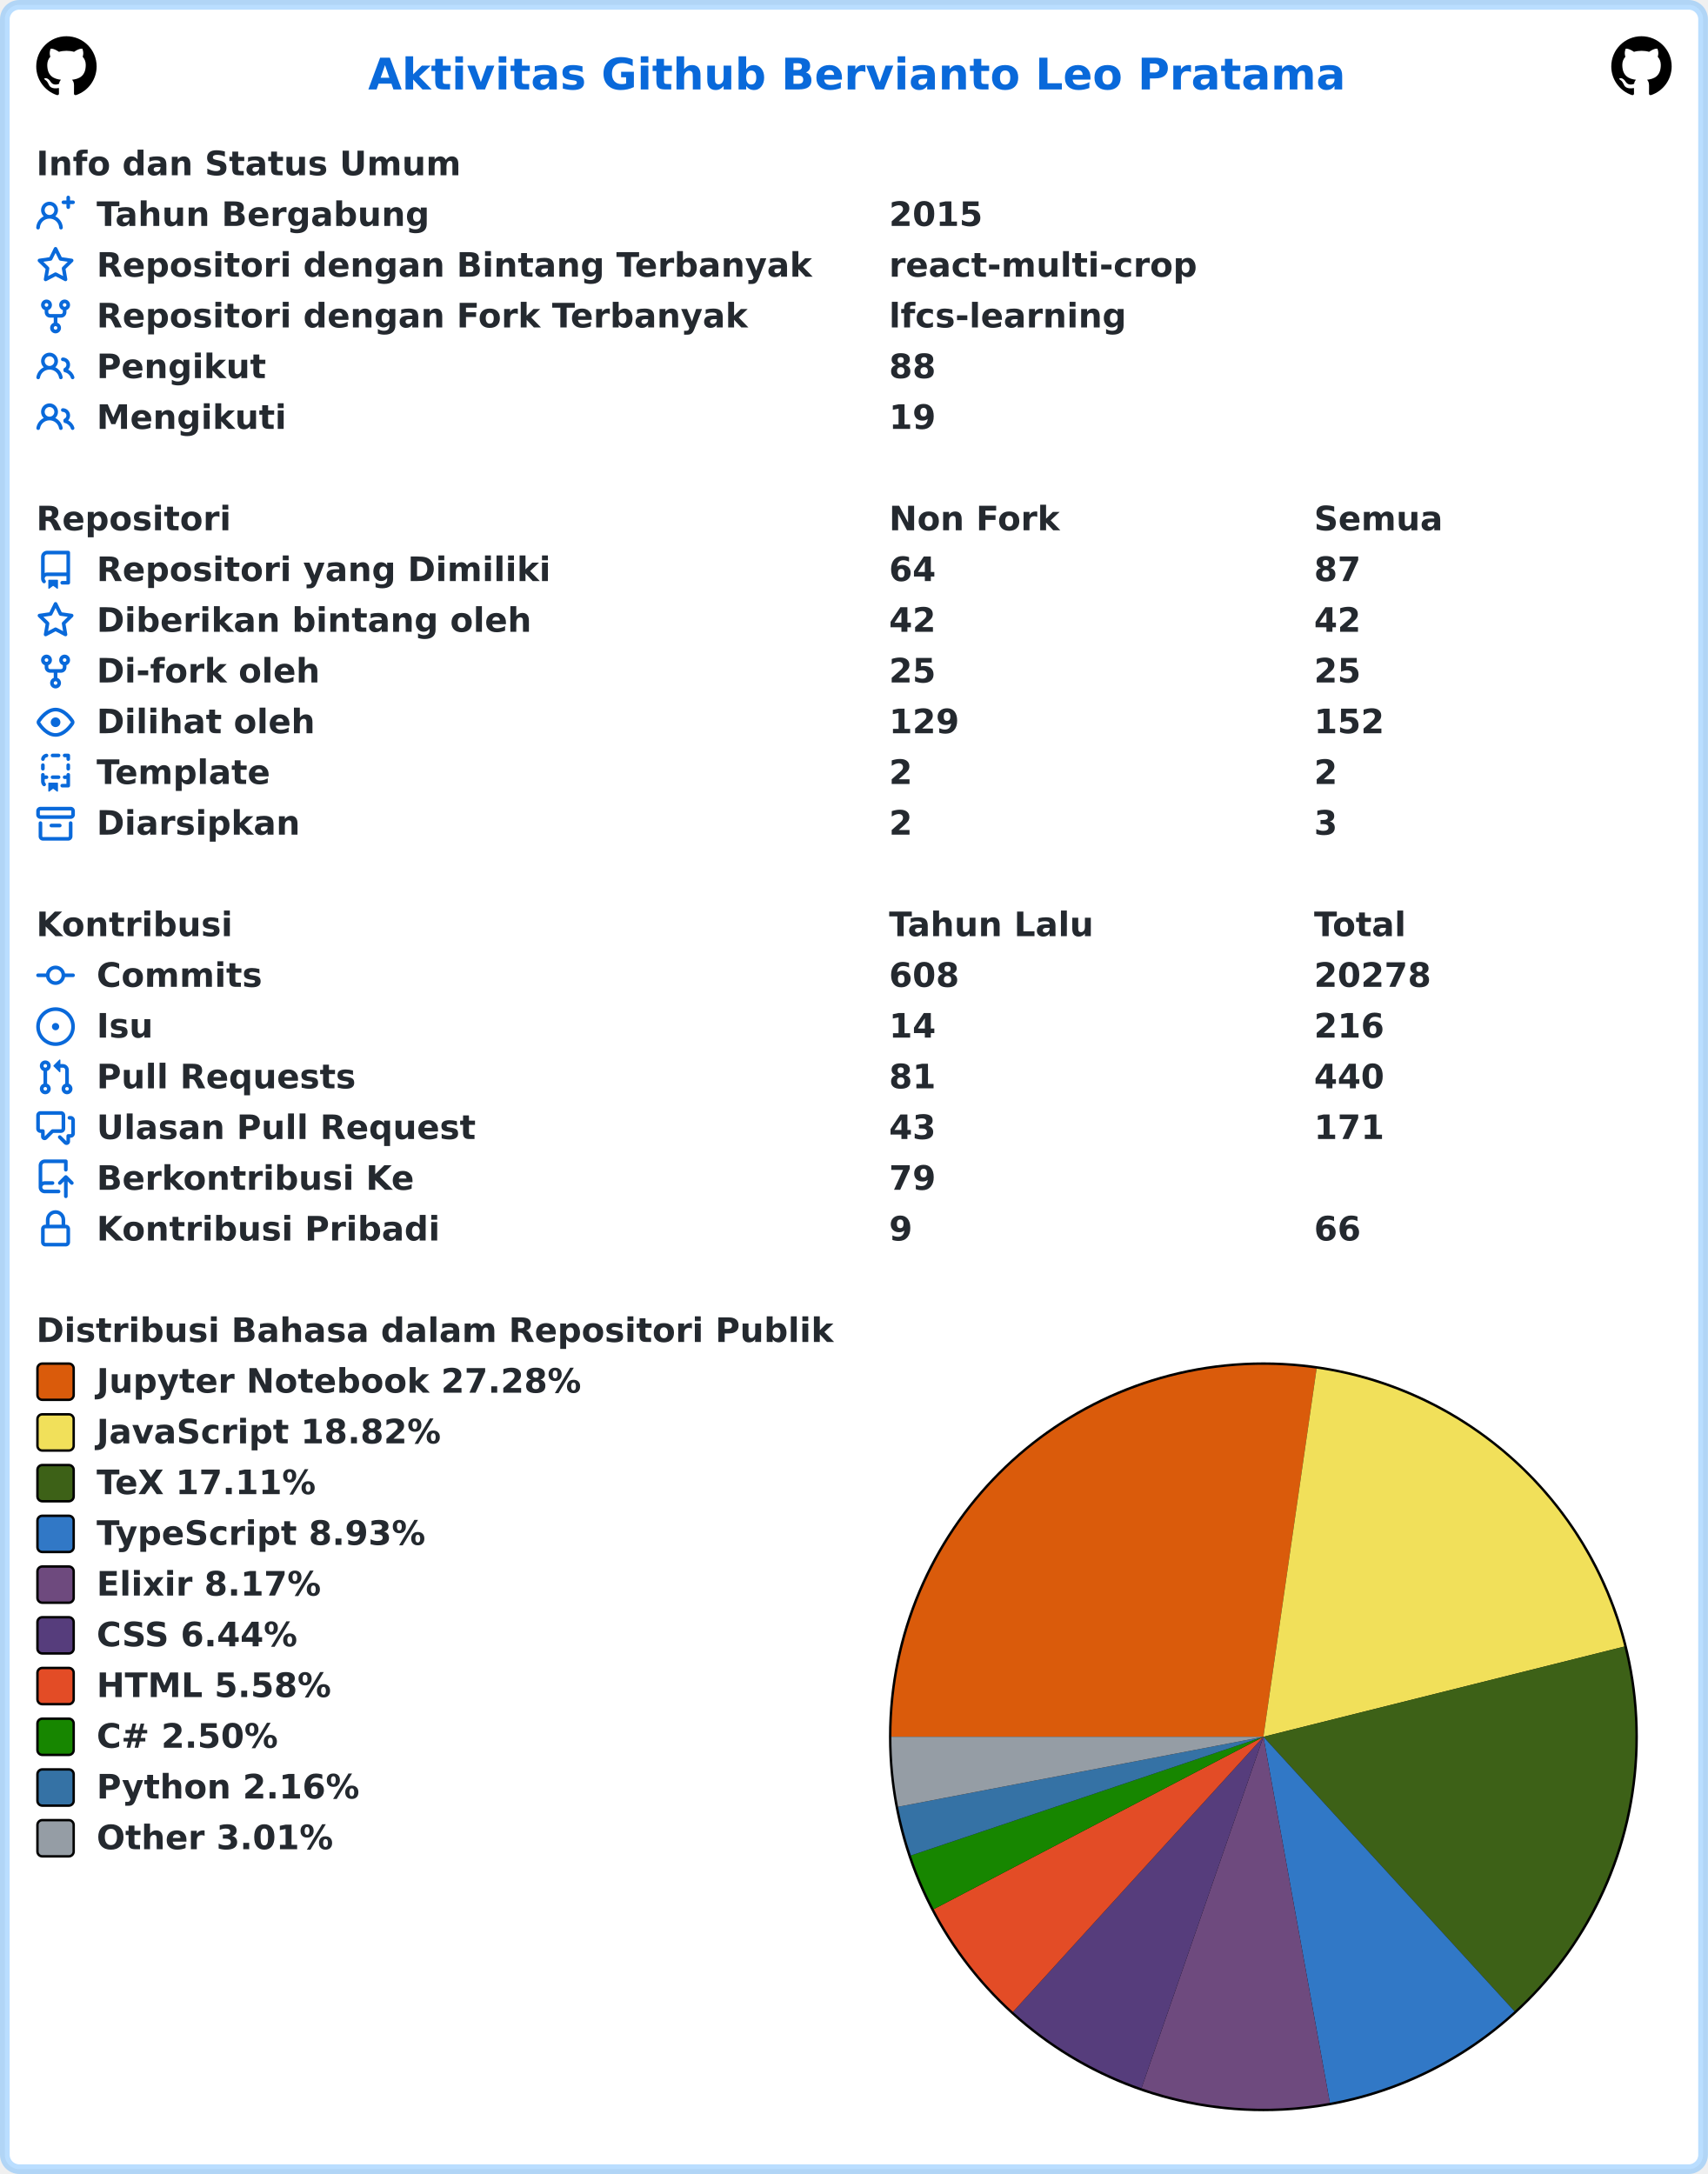
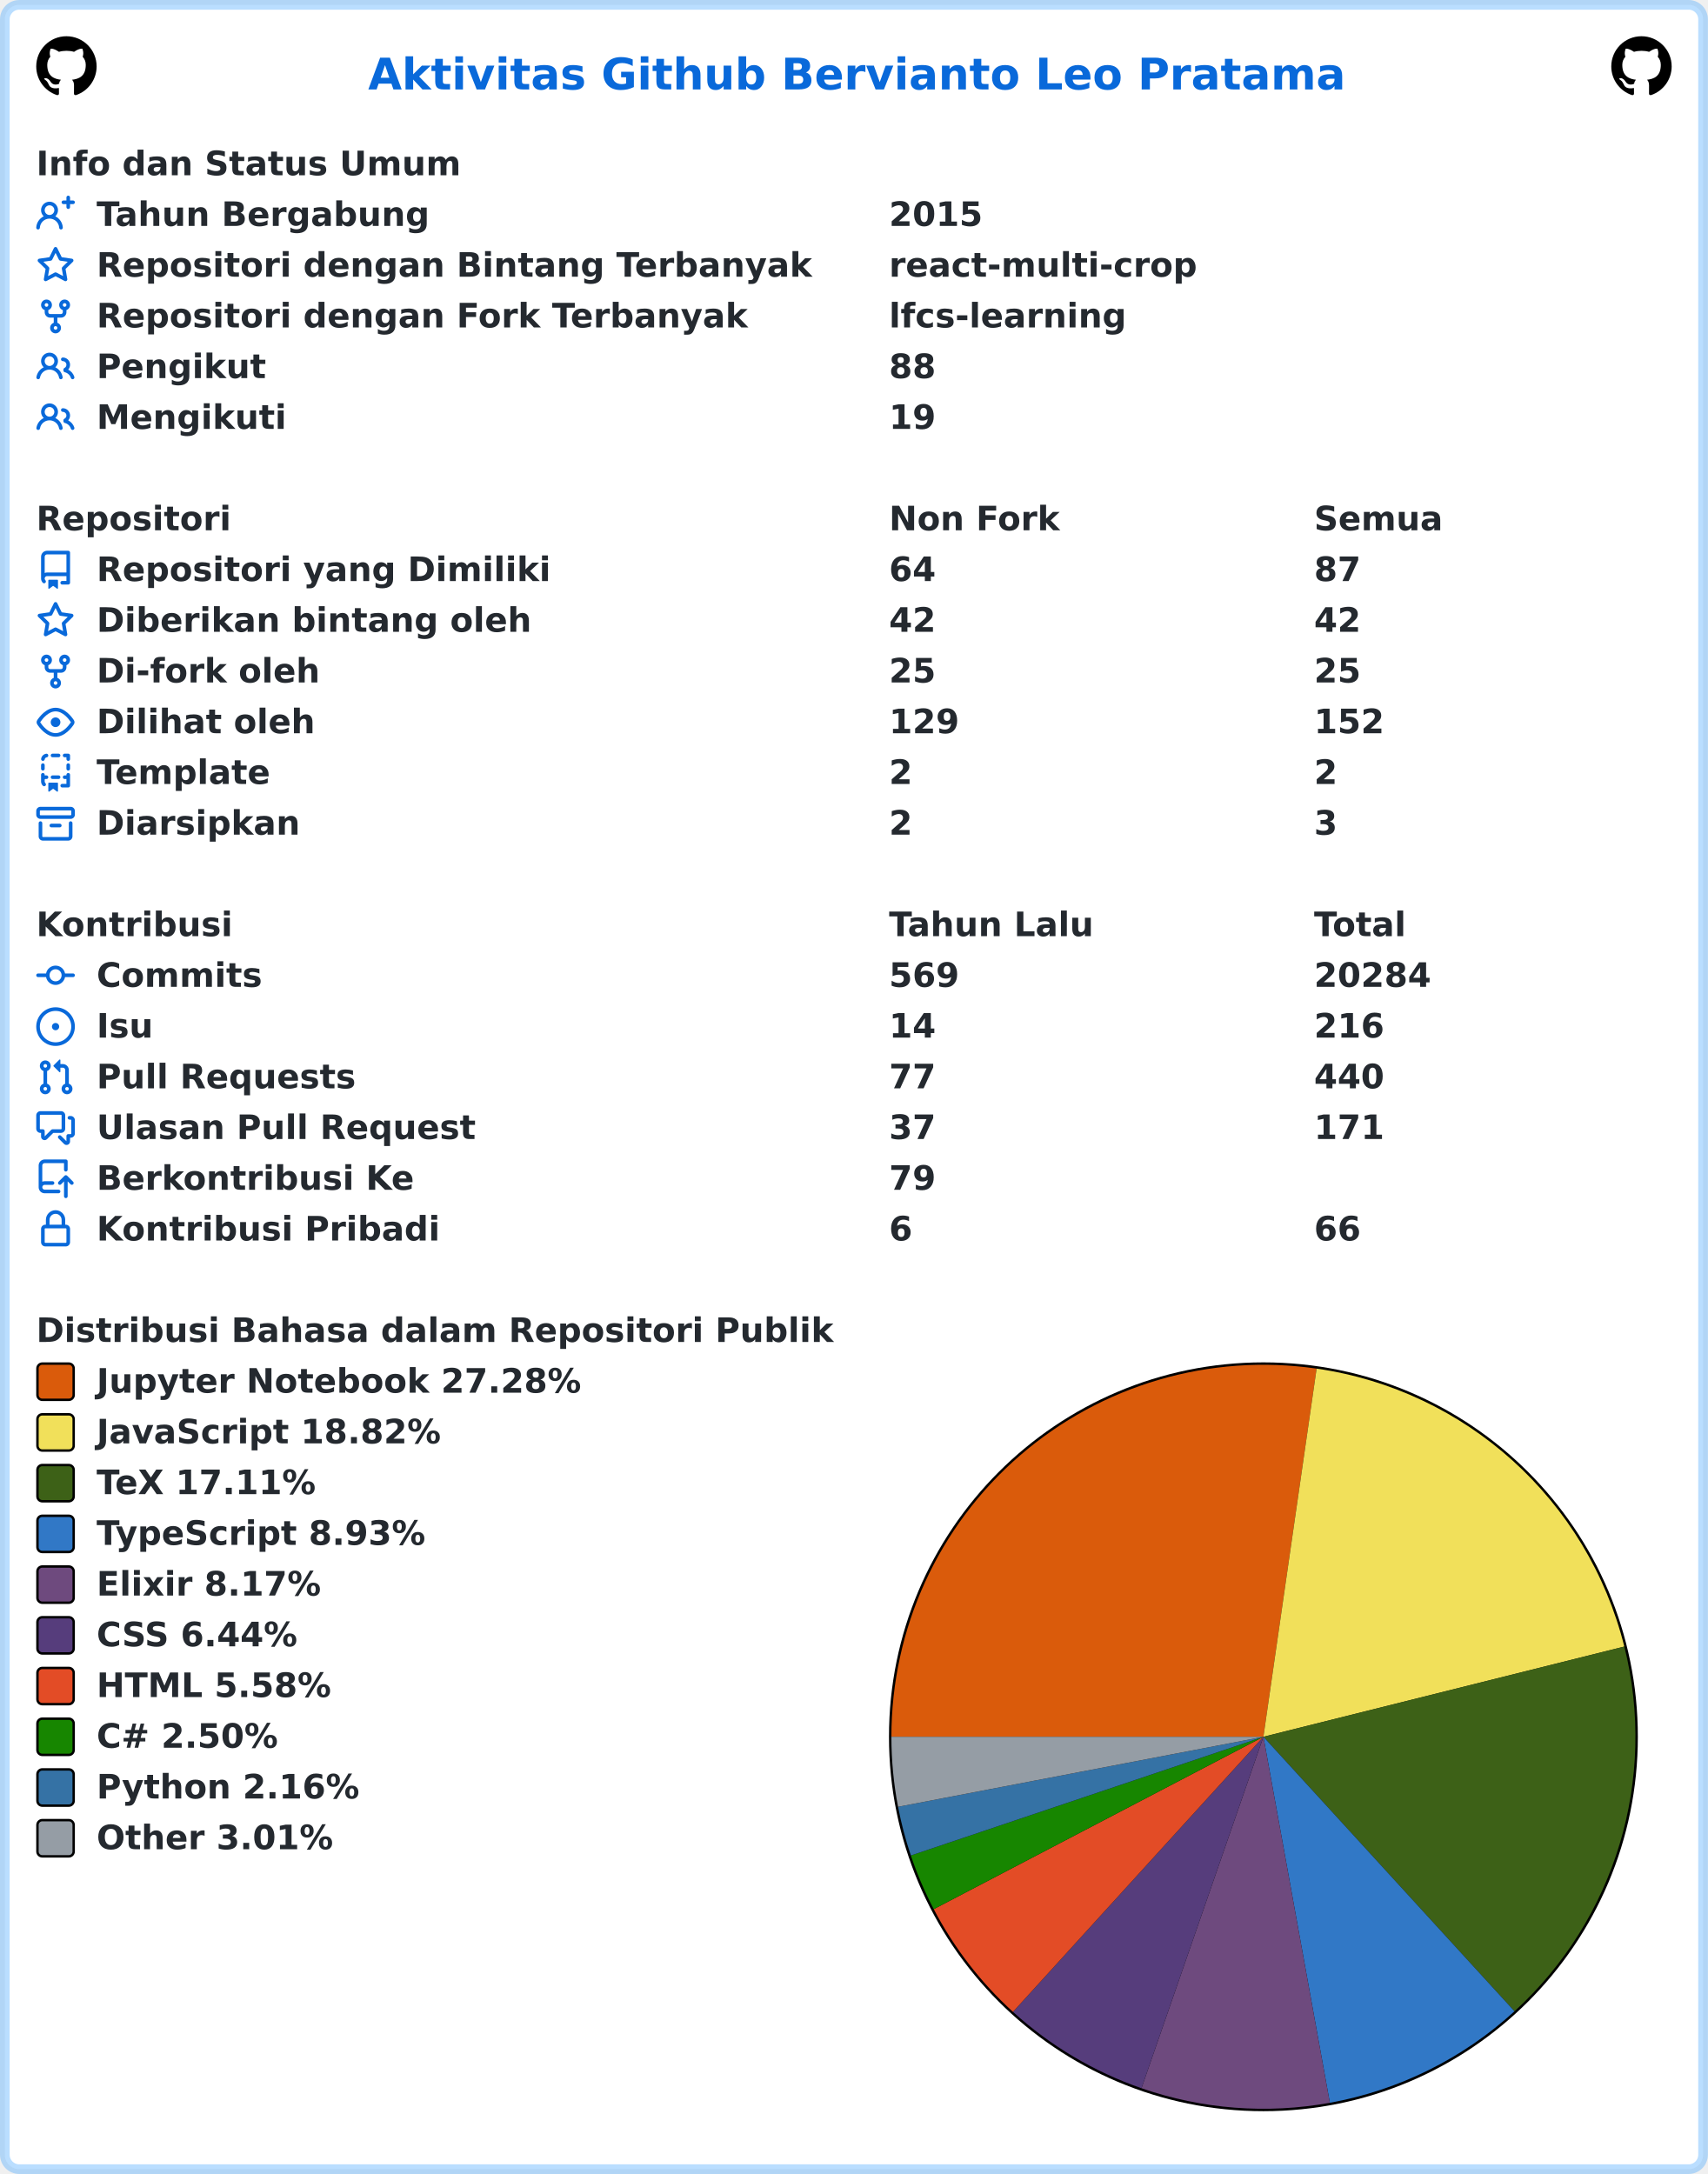
<svg xmlns="http://www.w3.org/2000/svg" width="707" height="900" viewBox="0 0 707 900" lang="id" xml:lang="id">
  <rect x="2" y="2" stroke-width="4" rx="6" width="703" height="896" stroke="rgba(84,174,255,0.4)" fill="#ffffff" />
  <g font-weight="600" font-size="110pt" font-family="Verdana,Geneva,DejaVu Sans,sans-serif" text-rendering="geometricPrecision">
    <text x="1239" y="301" lengthAdjust="spacingAndGlyphs" textLength="3261" transform="scale(0.123)" fill="#0969da">Aktivitas Github Bervianto Leo Pratama</text>
    <svg x="15" y="15" width="25" height="25" viewBox="0 0 16 16">
      <path fill="#000000" fill-rule="evenodd" d="M8 0C3.58 0 0 3.58 0 8c0 3.54 2.29 6.53 5.47 7.59.4.07.55-.17.55-.38 0-.19-.01-.82-.01-1.49-2.01.37-2.53-.49-2.69-.94-.09-.23-.48-.94-.82-1.13-.28-.15-.68-.52-.01-.53.63-.01 1.08.58 1.23.82.72 1.21 1.87.87 2.33.66.07-.52.28-.87.51-1.07-1.78-.2-3.64-.89-3.64-3.95 0-.87.31-1.59.82-2.15-.08-.2-.36-1.02.08-2.12 0 0 .67-.21 2.2.82.64-.18 1.32-.27 2-.27.68 0 1.36.09 2 .27 1.53-1.04 2.2-.82 2.2-.82.44 1.1.16 1.92.08 2.12.51.56.82 1.27.82 2.15 0 3.07-1.87 3.75-3.65 3.95.29.25.54.73.54 1.48 0 1.07-.01 1.93-.01 2.2 0 .21.15.46.55.38A8.013 8.013 0 0016 8c0-4.42-3.58-8-8-8z" />
    </svg>
    <svg x="667" y="15" width="25" height="25" viewBox="0 0 16 16">
      <path fill="#000000" fill-rule="evenodd" d="M8 0C3.58 0 0 3.58 0 8c0 3.54 2.29 6.53 5.47 7.59.4.07.55-.17.55-.38 0-.19-.01-.82-.01-1.49-2.01.37-2.53-.49-2.69-.94-.09-.23-.48-.94-.82-1.13-.28-.15-.68-.52-.01-.53.63-.01 1.08.58 1.23.82.72 1.21 1.87.87 2.33.66.07-.52.28-.87.51-1.07-1.78-.2-3.64-.89-3.64-3.95 0-.87.31-1.59.82-2.15-.08-.2-.36-1.02.08-2.12 0 0 .67-.21 2.2.82.64-.18 1.32-.27 2-.27.68 0 1.36.09 2 .27 1.53-1.04 2.2-.82 2.2-.82.44 1.1.16 1.92.08 2.12.51.56.82 1.27.82 2.15 0 3.07-1.87 3.75-3.65 3.95.29.25.54.73.54 1.48 0 1.07-.01 1.93-.01 2.2 0 .21.15.46.55.38A8.013 8.013 0 0016 8c0-4.42-3.58-8-8-8z" />
    </svg>
    <g transform="translate(0, 60)" fill="#24292f">
      <g transform="translate(15, 0)">
        <g transform="scale(0.095)">
          <text x="0" y="132" textLength="1852" lengthAdjust="spacingAndGlyphs">Info dan Status Umum</text>
        </g>
      </g>
      <g transform="translate(15, 21)">
        <path fill="#0969da" fill-rule="evenodd" d="M13.25 0a.75.75 0 01.75.75V2h1.25a.75.75 0 010 1.5H14v1.25a.75.75 0 01-1.5 0V3.5h-1.25a.75.75 0 010-1.5h1.25V.75a.75.75 0 01.75-.75zM5.5 4a2 2 0 100 4 2 2 0 000-4zm2.4 4.548a3.5 3.5 0 10-4.799 0 5.527 5.527 0 00-3.1 4.66.75.75 0 101.498.085A4.01 4.01 0 015.5 9.5a4.01 4.01 0 014.001 3.793.75.75 0 101.498-.086 5.527 5.527 0 00-3.1-4.659z" />
        <g transform="scale(0.095)">
          <text lengthAdjust="spacingAndGlyphs" textLength="1478" x="263" y="132">Tahun Bergabung</text>
          <text lengthAdjust="spacingAndGlyphs" textLength="420" x="3716" y="132">2015</text>
        </g>
      </g>
      <g transform="translate(15, 42)">
        <path fill="#0969da" fill-rule="evenodd" d="M8 .25a.75.75 0 01.673.418l1.882 3.815 4.21.612a.75.75 0 01.416 1.279l-3.046 2.97.719 4.192a.75.75 0 01-1.088.791L8 12.347l-3.766 1.98a.75.75 0 01-1.088-.79l.72-4.194L.818 6.374a.75.75 0 01.416-1.28l4.21-.611L7.327.668A.75.75 0 018 .25zm0 2.445L6.615 5.5a.75.75 0 01-.564.41l-3.097.45 2.24 2.184a.75.75 0 01.216.664l-.528 3.084 2.769-1.456a.75.75 0 01.698 0l2.77 1.456-.53-3.084a.75.75 0 01.216-.664l2.24-2.183-3.096-.45a.75.75 0 01-.564-.41L8 2.694v.001z" />
        <g transform="scale(0.095)">
          <text lengthAdjust="spacingAndGlyphs" textLength="3126" x="263" y="132">Repositori dengan Bintang Terbanyak</text>
          <text lengthAdjust="spacingAndGlyphs" textLength="1330" x="3716" y="132">react-multi-crop</text>
        </g>
      </g>
      <g transform="translate(15, 63)">
        <path fill="#0969da" fill-rule="evenodd" d="M5 3.25a.75.75 0 11-1.5 0 .75.75 0 011.5 0zm0 2.122a2.25 2.25 0 10-1.5 0v.878A2.25 2.25 0 005.75 8.5h1.5v2.128a2.251 2.251 0 101.5 0V8.5h1.5a2.25 2.25 0 002.25-2.25v-.878a2.25 2.25 0 10-1.5 0v.878a.75.75 0 01-.75.75h-4.5A.75.75 0 015 6.25v-.878zm3.75 7.378a.75.75 0 11-1.5 0 .75.75 0 011.5 0zm3-8.75a.75.75 0 100-1.5.75.75 0 000 1.5z" />
        <g transform="scale(0.095)">
          <text lengthAdjust="spacingAndGlyphs" textLength="2846" x="263" y="132">Repositori dengan Fork Terbanyak</text>
          <text lengthAdjust="spacingAndGlyphs" textLength="1018" x="3716" y="132">lfcs-learning</text>
        </g>
      </g>
      <g transform="translate(15, 84)">
        <path fill="#0969da" fill-rule="evenodd" d="M5.5 3.5a2 2 0 100 4 2 2 0 000-4zM2 5.5a3.5 3.5 0 115.898 2.549 5.507 5.507 0 013.034 4.084.75.75 0 11-1.482.235 4.001 4.001 0 00-7.9 0 .75.75 0 01-1.482-.236A5.507 5.507 0 013.102 8.05 3.49 3.49 0 012 5.5zM11 4a.75.75 0 100 1.5 1.5 1.5 0 01.666 2.844.75.75 0 00-.416.672v.352a.75.75 0 00.574.73c1.2.289 2.162 1.2 2.522 2.372a.75.75 0 101.434-.44 5.01 5.01 0 00-2.56-3.012A3 3 0 0011 4z" />
        <g transform="scale(0.095)">
          <text lengthAdjust="spacingAndGlyphs" textLength="723" x="263" y="132">Pengikut</text>
          <text lengthAdjust="spacingAndGlyphs" textLength="210" x="3716" y="132">88</text>
        </g>
      </g>
      <g transform="translate(15, 105)">
        <path fill="#0969da" fill-rule="evenodd" d="M5.5 3.5a2 2 0 100 4 2 2 0 000-4zM2 5.5a3.5 3.5 0 115.898 2.549 5.507 5.507 0 013.034 4.084.75.75 0 11-1.482.235 4.001 4.001 0 00-7.9 0 .75.75 0 01-1.482-.236A5.507 5.507 0 013.102 8.05 3.49 3.49 0 012 5.5zM11 4a.75.75 0 100 1.5 1.5 1.5 0 01.666 2.844.75.75 0 00-.416.672v.352a.75.75 0 00.574.73c1.2.289 2.162 1.2 2.522 2.372a.75.75 0 101.434-.44 5.01 5.01 0 00-2.56-3.012A3 3 0 0011 4z" />
        <g transform="scale(0.095)">
          <text lengthAdjust="spacingAndGlyphs" textLength="813" x="263" y="132">Mengikuti</text>
          <text lengthAdjust="spacingAndGlyphs" textLength="210" x="3716" y="132">19</text>
        </g>
      </g>
    </g>
    <g transform="translate(0, 207)" fill="#24292f">
      <g transform="translate(15, 0)">
        <g transform="scale(0.095)">
          <text x="0" y="132" textLength="832" lengthAdjust="spacingAndGlyphs">Repositori</text>
          <text x="3716" y="132" textLength="740" lengthAdjust="spacingAndGlyphs">Non Fork</text>
          <text x="5568" y="132" textLength="573" lengthAdjust="spacingAndGlyphs">Semua</text>
        </g>
      </g>
      <g transform="translate(15, 21)">
        <path fill="#0969da" fill-rule="evenodd" d="M2 2.5A2.5 2.5 0 014.5 0h8.75a.75.75 0 01.75.75v12.5a.75.75 0 01-.75.75h-2.5a.75.75 0 110-1.5h1.75v-2h-8a1 1 0 00-.714 1.7.75.75 0 01-1.072 1.05A2.495 2.495 0 012 11.5v-9zm10.5-1V9h-8c-.356 0-.694.074-1 .208V2.5a1 1 0 011-1h8zM5 12.25v3.25a.25.25 0 00.4.2l1.45-1.087a.25.25 0 01.3 0L8.6 15.7a.25.25 0 00.4-.2v-3.25a.25.25 0 00-.25-.25h-3.5a.25.25 0 00-.25.25z" />
        <g transform="scale(0.095)">
          <text lengthAdjust="spacingAndGlyphs" textLength="1962" x="263" y="132">Repositori yang Dimiliki</text>
          <text lengthAdjust="spacingAndGlyphs" textLength="210" x="3716" y="132">64</text>
          <text lengthAdjust="spacingAndGlyphs" textLength="210" x="5568" y="132">87</text>
        </g>
      </g>
      <g transform="translate(15, 42)">
        <path fill="#0969da" fill-rule="evenodd" d="M8 .25a.75.75 0 01.673.418l1.882 3.815 4.21.612a.75.75 0 01.416 1.279l-3.046 2.97.719 4.192a.75.75 0 01-1.088.791L8 12.347l-3.766 1.98a.75.75 0 01-1.088-.79l.72-4.194L.818 6.374a.75.75 0 01.416-1.28l4.21-.611L7.327.668A.75.75 0 018 .25zm0 2.445L6.615 5.5a.75.75 0 01-.564.41l-3.097.45 2.24 2.184a.75.75 0 01.216.664l-.528 3.084 2.769-1.456a.75.75 0 01.698 0l2.77 1.456-.53-3.084a.75.75 0 01.216-.664l2.24-2.183-3.096-.45a.75.75 0 01-.564-.41L8 2.694v.001z" />
        <g transform="scale(0.095)">
          <text lengthAdjust="spacingAndGlyphs" textLength="1887" x="263" y="132">Diberikan bintang oleh</text>
          <text lengthAdjust="spacingAndGlyphs" textLength="210" x="3716" y="132">42</text>
          <text lengthAdjust="spacingAndGlyphs" textLength="210" x="5568" y="132">42</text>
        </g>
      </g>
      <g transform="translate(15, 63)">
        <path fill="#0969da" fill-rule="evenodd" d="M5 3.25a.75.75 0 11-1.5 0 .75.75 0 011.5 0zm0 2.122a2.25 2.25 0 10-1.5 0v.878A2.25 2.25 0 005.75 8.5h1.5v2.128a2.251 2.251 0 101.5 0V8.5h1.5a2.25 2.25 0 002.25-2.25v-.878a2.25 2.25 0 10-1.5 0v.878a.75.75 0 01-.75.75h-4.5A.75.75 0 015 6.25v-.878zm3.75 7.378a.75.75 0 11-1.5 0 .75.75 0 011.5 0zm3-8.75a.75.75 0 100-1.5.75.75 0 000 1.5z" />
        <g transform="scale(0.095)">
          <text lengthAdjust="spacingAndGlyphs" textLength="963" x="263" y="132">Di-fork oleh</text>
          <text lengthAdjust="spacingAndGlyphs" textLength="210" x="3716" y="132">25</text>
          <text lengthAdjust="spacingAndGlyphs" textLength="210" x="5568" y="132">25</text>
        </g>
      </g>
      <g transform="translate(15, 84)">
        <path fill="#0969da" fill-rule="evenodd" d="M1.679 7.932c.412-.621 1.242-1.75 2.366-2.717C5.175 4.242 6.527 3.5 8 3.5c1.473 0 2.824.742 3.955 1.715 1.124.967 1.954 2.096 2.366 2.717a.119.119 0 010 .136c-.412.621-1.242 1.75-2.366 2.717C10.825 11.758 9.473 12.5 8 12.5c-1.473 0-2.824-.742-3.955-1.715C2.92 9.818 2.09 8.69 1.679 8.068a.119.119 0 010-.136zM8 2c-1.981 0-3.67.992-4.933 2.078C1.797 5.169.88 6.423.43 7.1a1.619 1.619 0 000 1.798c.45.678 1.367 1.932 2.637 3.024C4.329 13.008 6.019 14 8 14c1.981 0 3.67-.992 4.933-2.078 1.27-1.091 2.187-2.345 2.637-3.023a1.619 1.619 0 000-1.798c-.45-.678-1.367-1.932-2.637-3.023C11.671 2.992 9.981 2 8 2zm0 8a2 2 0 100-4 2 2 0 000 4z" />
        <g transform="scale(0.095)">
          <text lengthAdjust="spacingAndGlyphs" textLength="944" x="263" y="132">Dilihat oleh</text>
          <text lengthAdjust="spacingAndGlyphs" textLength="315" x="3716" y="132">129</text>
          <text lengthAdjust="spacingAndGlyphs" textLength="315" x="5568" y="132">152</text>
        </g>
      </g>
      <g transform="translate(15, 105)">
        <path fill="#0969da" fill-rule="evenodd" d="M6 .75A.75.75 0 016.75 0h2.5a.75.75 0 010 1.5h-2.5A.75.75 0 016 .75zm5 0a.75.75 0 01.75-.75h1.5a.75.75 0 01.75.75v1.5a.75.75 0 01-1.5 0V1.5h-.75A.75.75 0 0111 .75zM4.992.662a.75.75 0 01-.636.848c-.436.063-.783.41-.846.846a.75.75 0 01-1.485-.212A2.501 2.501 0 014.144.025a.75.75 0 01.848.637zM2.75 4a.75.75 0 01.75.75v1.5a.75.75 0 01-1.5 0v-1.5A.75.75 0 012.75 4zm10.5 0a.75.75 0 01.75.75v1.5a.75.75 0 01-1.5 0v-1.5a.75.75 0 01.75-.75zM2.75 8a.75.75 0 01.75.75v.268A1.72 1.72 0 013.75 9h.5a.75.75 0 010 1.5h-.5a.25.25 0 00-.25.25v.75c0 .28.114.532.3.714a.75.75 0 01-1.05 1.072A2.495 2.495 0 012 11.5V8.75A.75.75 0 012.75 8zm10.5 0a.75.75 0 01.75.75v4.5a.75.75 0 01-.75.75h-2.5a.75.75 0 010-1.5h1.75v-2h-.75a.75.75 0 010-1.5h.75v-.25a.75.75 0 01.75-.75zM6 9.75A.75.75 0 016.75 9h2.5a.75.75 0 010 1.5h-2.5A.75.75 0 016 9.75zm-1 2.5v3.25a.25.25 0 00.4.2l1.45-1.087a.25.25 0 01.3 0L8.6 15.7a.25.25 0 00.4-.2v-3.25a.25.25 0 00-.25-.25h-3.5a.25.25 0 00-.25.25z" />
        <g transform="scale(0.095)">
          <text lengthAdjust="spacingAndGlyphs" textLength="783" x="263" y="132">Template</text>
          <text lengthAdjust="spacingAndGlyphs" textLength="105" x="3716" y="132">2</text>
          <text lengthAdjust="spacingAndGlyphs" textLength="105" x="5568" y="132">2</text>
        </g>
      </g>
      <g transform="translate(15, 126)">
        <path fill="#0969da" fill-rule="evenodd" d="M1.75 2.5a.25.25 0 00-.25.25v1.5c0 .138.112.25.25.25h12.5a.25.25 0 00.25-.25v-1.5a.25.25 0 00-.25-.25H1.75zM0 2.75C0 1.784.784 1 1.75 1h12.5c.966 0 1.75.784 1.75 1.75v1.5A1.75 1.75 0 0114.25 6H1.75A1.75 1.75 0 010 4.25v-1.5zM1.75 7a.75.75 0 01.75.75v5.5c0 .138.112.25.25.25h10.5a.25.25 0 00.25-.25v-5.5a.75.75 0 111.5 0v5.5A1.75 1.75 0 0113.25 15H2.75A1.75 1.75 0 011 13.25v-5.5A.75.75 0 011.75 7zm4.5 1a.75.75 0 000 1.5h3.5a.75.75 0 100-1.5h-3.5z" />
        <g transform="scale(0.095)">
          <text lengthAdjust="spacingAndGlyphs" textLength="880" x="263" y="132">Diarsipkan</text>
          <text lengthAdjust="spacingAndGlyphs" textLength="105" x="3716" y="132">2</text>
          <text lengthAdjust="spacingAndGlyphs" textLength="105" x="5568" y="132">3</text>
        </g>
      </g>
    </g>
    <g transform="translate(0, 375)" fill="#24292f">
      <g transform="translate(15, 0)">
        <g transform="scale(0.095)">
          <text x="0" y="132" textLength="834" lengthAdjust="spacingAndGlyphs">Kontribusi</text>
          <text x="3716" y="132" textLength="914" lengthAdjust="spacingAndGlyphs">Tahun Lalu</text>
          <text x="5568" y="132" textLength="414" lengthAdjust="spacingAndGlyphs">Total</text>
        </g>
      </g>
      <g transform="translate(15, 21)">
        <path fill="#0969da" fill-rule="evenodd" d="M10.5 7.75a2.5 2.5 0 11-5 0 2.5 2.5 0 015 0zm1.43.75a4.002 4.002 0 01-7.86 0H.75a.75.75 0 110-1.5h3.32a4.001 4.001 0 017.86 0h3.32a.75.75 0 110 1.5h-3.32z" />
        <g transform="scale(0.095)">
          <text lengthAdjust="spacingAndGlyphs" textLength="734" x="263" y="132">Commits</text>
-           <text lengthAdjust="spacingAndGlyphs" textLength="315" x="3716" y="132">608</text>
-           <text lengthAdjust="spacingAndGlyphs" textLength="525" x="5568" y="132">20278</text>
+           <text lengthAdjust="spacingAndGlyphs" textLength="315" x="3716" y="132">569</text>
+           <text lengthAdjust="spacingAndGlyphs" textLength="525" x="5568" y="132">20284</text>
        </g>
      </g>
      <g transform="translate(15, 42)">
        <path fill="#0969da" d="M8 9.5a1.5 1.5 0 100-3 1.5 1.5 0 000 3z" />
        <path fill="#0969da" fill-rule="evenodd" d="M8 0a8 8 0 100 16A8 8 0 008 0zM1.5 8a6.5 6.5 0 1113 0 6.5 6.5 0 01-13 0z" />
        <g transform="scale(0.095)">
          <text lengthAdjust="spacingAndGlyphs" textLength="238" x="263" y="132">Isu</text>
          <text lengthAdjust="spacingAndGlyphs" textLength="210" x="3716" y="132">14</text>
          <text lengthAdjust="spacingAndGlyphs" textLength="315" x="5568" y="132">216</text>
        </g>
      </g>
      <g transform="translate(15, 63)">
        <path fill="#0969da" fill-rule="evenodd" d="M7.177 3.073L9.573.677A.25.25 0 0110 .854v4.792a.25.25 0 01-.427.177L7.177 3.427a.25.25 0 010-.354zM3.75 2.5a.75.75 0 100 1.5.75.75 0 000-1.5zm-2.25.75a2.25 2.25 0 113 2.122v5.256a2.251 2.251 0 11-1.5 0V5.372A2.25 2.25 0 011.5 3.25zM11 2.5h-1V4h1a1 1 0 011 1v5.628a2.251 2.251 0 101.5 0V5A2.5 2.5 0 0011 2.5zm1 10.25a.75.75 0 111.5 0 .75.75 0 01-1.5 0zM3.75 12a.75.75 0 100 1.5.75.75 0 000-1.5z" />
        <g transform="scale(0.095)">
          <text lengthAdjust="spacingAndGlyphs" textLength="1113" x="263" y="132">Pull Requests</text>
-           <text lengthAdjust="spacingAndGlyphs" textLength="210" x="3716" y="132">81</text>
+           <text lengthAdjust="spacingAndGlyphs" textLength="210" x="3716" y="132">77</text>
          <text lengthAdjust="spacingAndGlyphs" textLength="315" x="5568" y="132">440</text>
        </g>
      </g>
      <g transform="translate(15, 84)">
        <path fill="#0969da" fill-rule="evenodd" d="M1.5 2.75a.25.25 0 01.25-.25h8.5a.25.25 0 01.25.25v5.5a.25.25 0 01-.25.25h-3.5a.75.75 0 00-.53.22L3.5 11.44V9.25a.75.75 0 00-.75-.75h-1a.25.25 0 01-.25-.25v-5.5zM1.75 1A1.75 1.75 0 000 2.75v5.5C0 9.216.784 10 1.75 10H2v1.543a1.457 1.457 0 002.487 1.03L7.061 10h3.189A1.75 1.75 0 0012 8.25v-5.5A1.75 1.75 0 0010.25 1h-8.5zM14.5 4.75a.25.25 0 00-.25-.25h-.5a.75.75 0 110-1.5h.5c.966 0 1.75.784 1.75 1.75v5.5A1.75 1.75 0 0114.25 12H14v1.543a1.457 1.457 0 01-2.487 1.03L9.22 12.28a.75.75 0 111.06-1.06l2.22 2.22v-2.19a.75.75 0 01.75-.75h1a.25.25 0 00.25-.25v-5.5z" />
        <g transform="scale(0.095)">
          <text lengthAdjust="spacingAndGlyphs" textLength="1640" x="263" y="132">Ulasan Pull Request</text>
-           <text lengthAdjust="spacingAndGlyphs" textLength="210" x="3716" y="132">43</text>
+           <text lengthAdjust="spacingAndGlyphs" textLength="210" x="3716" y="132">37</text>
          <text lengthAdjust="spacingAndGlyphs" textLength="315" x="5568" y="132">171</text>
        </g>
      </g>
      <g transform="translate(15, 105)">
        <path fill="#0969da" fill-rule="evenodd" d="M1 2.5A2.5 2.5 0 013.5 0h8.75a.75.75 0 01.75.75v3.5a.75.75 0 01-1.5 0V1.5h-8a1 1 0 00-1 1v6.708A2.492 2.492 0 013.5 9h3.25a.75.75 0 010 1.5H3.5a1 1 0 100 2h5.75a.75.75 0 010 1.5H3.5A2.5 2.5 0 011 11.5v-9zm13.23 7.79a.75.75 0 001.06-1.06l-2.505-2.505a.75.75 0 00-1.06 0L9.22 9.229a.75.75 0 001.06 1.061l1.225-1.224v6.184a.75.75 0 001.5 0V9.066l1.224 1.224z" />
        <g transform="scale(0.095)">
          <text lengthAdjust="spacingAndGlyphs" textLength="1366" x="263" y="132">Berkontribusi Ke</text>
          <text lengthAdjust="spacingAndGlyphs" textLength="210" x="3716" y="132">79</text>
        </g>
      </g>
      <g transform="translate(15, 126)">
        <path fill="#0969da" fill-rule="evenodd" d="M4 4v2h-.25A1.75 1.75 0 002 7.75v5.5c0 .966.784 1.75 1.75 1.75h8.5A1.75 1.75 0 0014 13.25v-5.5A1.75 1.75 0 0012.25 6H12V4a4 4 0 10-8 0zm6.5 2V4a2.5 2.5 0 00-5 0v2h5zM12 7.5h.25a.25.25 0 01.25.25v5.5a.25.25 0 01-.25.25h-8.5a.25.25 0 01-.25-.25v-5.5a.25.25 0 01.25-.25H12z" />
        <g transform="scale(0.095)">
          <text lengthAdjust="spacingAndGlyphs" textLength="1456" x="263" y="132">Kontribusi Pribadi</text>
-           <text lengthAdjust="spacingAndGlyphs" textLength="105" x="3716" y="132">9</text>
+           <text lengthAdjust="spacingAndGlyphs" textLength="105" x="3716" y="132">6</text>
          <text lengthAdjust="spacingAndGlyphs" textLength="210" x="5568" y="132">66</text>
        </g>
      </g>
    </g>
    <g transform="translate(0, 543)" fill="#24292f">
      <g transform="translate(15, 0)">
        <g transform="scale(0.095)">
          <text x="0" y="132" textLength="3438" lengthAdjust="spacingAndGlyphs">Distribusi Bahasa dalam Repositori Publik</text>
        </g>
      </g>
      <g transform="translate(368, 21)">
        <circle cx="155" cy="155" r="155" fill="#000000" />
      </g>
      <g transform="translate(369, 22)">
        <path fill-rule="evenodd" fill="#DA5B0B" d="M 0.0,154 A 154 154 0 0 1 176.019 1.582 L 154,154 Z" />
-         <path fill-rule="evenodd" fill="#f1e05a" d="M 176.019,1.582 A 154 154 0 0 1 303.402 116.648 L 154,154 Z" />
-         <path fill-rule="evenodd" fill="#3D6117" d="M 303.402,116.648 A 154 154 0 0 1 257.937 267.636 L 154,154 Z" />
-         <path fill-rule="evenodd" fill="#3178c6" d="M 257.937,267.636 A 154 154 0 0 1 181.51 305.523 L 154,154 Z" />
-         <path fill-rule="evenodd" fill="#6e4a7e" d="M 181.51,305.523 A 154 154 0 0 1 103.52 299.491 L 154,154 Z" />
-         <path fill-rule="evenodd" fill="#563d7c" d="M 103.52,299.491 A 154 154 0 0 1 50.325 267.875 L 154,154 Z" />
-         <path fill-rule="evenodd" fill="#e34c26" d="M 50.325,267.875 A 154 154 0 0 1 17.531 225.36 L 154,154 Z" />
-         <path fill-rule="evenodd" fill="#178600" d="M 17.531,225.36 A 154 154 0 0 1 8.053 203.146 L 154,154 Z" />
-         <path fill-rule="evenodd" fill="#3572A5" d="M 8.053,203.146 A 154 154 0 0 1 2.752 182.981 L 154,154 Z" />
-         <path fill-rule="evenodd" fill="#959da5" d="M 2.752,182.981 A 154 154 0 0 1 0.0 154 L 154,154 Z" />
+         <path fill-rule="evenodd" fill="#f1e05a" d="M 176.019,1.582 A 154 154 0 0 1 303.401 116.648 L 154,154 Z" />
+         <path fill-rule="evenodd" fill="#3D6117" d="M 303.401,116.648 A 154 154 0 0 1 257.937 267.636 L 154,154 Z" />
+         <path fill-rule="evenodd" fill="#3178c6" d="M 257.937,267.636 A 154 154 0 0 1 181.511 305.523 L 154,154 Z" />
+         <path fill-rule="evenodd" fill="#6e4a7e" d="M 181.511,305.523 A 154 154 0 0 1 103.52 299.492 L 154,154 Z" />
+         <path fill-rule="evenodd" fill="#563d7c" d="M 103.52,299.492 A 154 154 0 0 1 50.326 267.876 L 154,154 Z" />
+         <path fill-rule="evenodd" fill="#e34c26" d="M 50.326,267.876 A 154 154 0 0 1 17.532 225.361 L 154,154 Z" />
+         <path fill-rule="evenodd" fill="#178600" d="M 17.532,225.361 A 154 154 0 0 1 8.053 203.147 L 154,154 Z" />
+         <path fill-rule="evenodd" fill="#3572A5" d="M 8.053,203.147 A 154 154 0 0 1 2.752 182.982 L 154,154 Z" />
+         <path fill-rule="evenodd" fill="#959da5" d="M 2.752,182.982 A 154 154 0 0 1 0.0 154 L 154,154 Z" />
      </g>
      <g transform="translate(15, 21)">
        <rect x="0.5" y="0.5" rx="2" width="15" height="15" fill="#DA5B0B" stroke-width="1" stroke="#000000" />
        <text transform="scale(0.095)" x="263" y="132" textLength="2126" lengthAdjust="spacingAndGlyphs">Jupyter Notebook 27.28%</text>
      </g>
      <g transform="translate(15, 42)">
        <rect x="0.5" y="0.5" rx="2" width="15" height="15" fill="#f1e05a" stroke-width="1" stroke="#000000" />
        <text transform="scale(0.095)" x="263" y="132" textLength="1516" lengthAdjust="spacingAndGlyphs">JavaScript 18.82%</text>
      </g>
      <g transform="translate(15, 63)">
        <rect x="0.5" y="0.5" rx="2" width="15" height="15" fill="#3D6117" stroke-width="1" stroke="#000000" />
        <text transform="scale(0.095)" x="263" y="132" textLength="999" lengthAdjust="spacingAndGlyphs">TeX 17.11%</text>
      </g>
      <g transform="translate(15, 84)">
        <rect x="0.5" y="0.5" rx="2" width="15" height="15" fill="#3178c6" stroke-width="1" stroke="#000000" />
        <text transform="scale(0.095)" x="263" y="132" textLength="1462" lengthAdjust="spacingAndGlyphs">TypeScript 8.93%</text>
      </g>
      <g transform="translate(15, 105)">
        <rect x="0.5" y="0.5" rx="2" width="15" height="15" fill="#6e4a7e" stroke-width="1" stroke="#000000" />
        <text transform="scale(0.095)" x="263" y="132" textLength="987" lengthAdjust="spacingAndGlyphs">Elixir 8.17%</text>
      </g>
      <g transform="translate(15, 126)">
        <rect x="0.5" y="0.5" rx="2" width="15" height="15" fill="#563d7c" stroke-width="1" stroke="#000000" />
        <text transform="scale(0.095)" x="263" y="132" textLength="903" lengthAdjust="spacingAndGlyphs">CSS 6.44%</text>
      </g>
      <g transform="translate(15, 147)">
        <rect x="0.5" y="0.5" rx="2" width="15" height="15" fill="#e34c26" stroke-width="1" stroke="#000000" />
        <text transform="scale(0.095)" x="263" y="132" textLength="1036" lengthAdjust="spacingAndGlyphs">HTML 5.58%</text>
      </g>
      <g transform="translate(15, 168)">
        <rect x="0.5" y="0.5" rx="2" width="15" height="15" fill="#178600" stroke-width="1" stroke="#000000" />
        <text transform="scale(0.095)" x="263" y="132" textLength="831" lengthAdjust="spacingAndGlyphs">C# 2.50%</text>
      </g>
      <g transform="translate(15, 189)">
        <rect x="0.5" y="0.5" rx="2" width="15" height="15" fill="#3572A5" stroke-width="1" stroke="#000000" />
        <text transform="scale(0.095)" x="263" y="132" textLength="1149" lengthAdjust="spacingAndGlyphs">Python 2.16%</text>
      </g>
      <g transform="translate(15, 210)">
        <rect x="0.5" y="0.5" rx="2" width="15" height="15" fill="#959da5" stroke-width="1" stroke="#000000" />
        <text transform="scale(0.095)" x="263" y="132" textLength="1047" lengthAdjust="spacingAndGlyphs">Other 3.01%</text>
      </g>
    </g>
  </g>
</svg>
